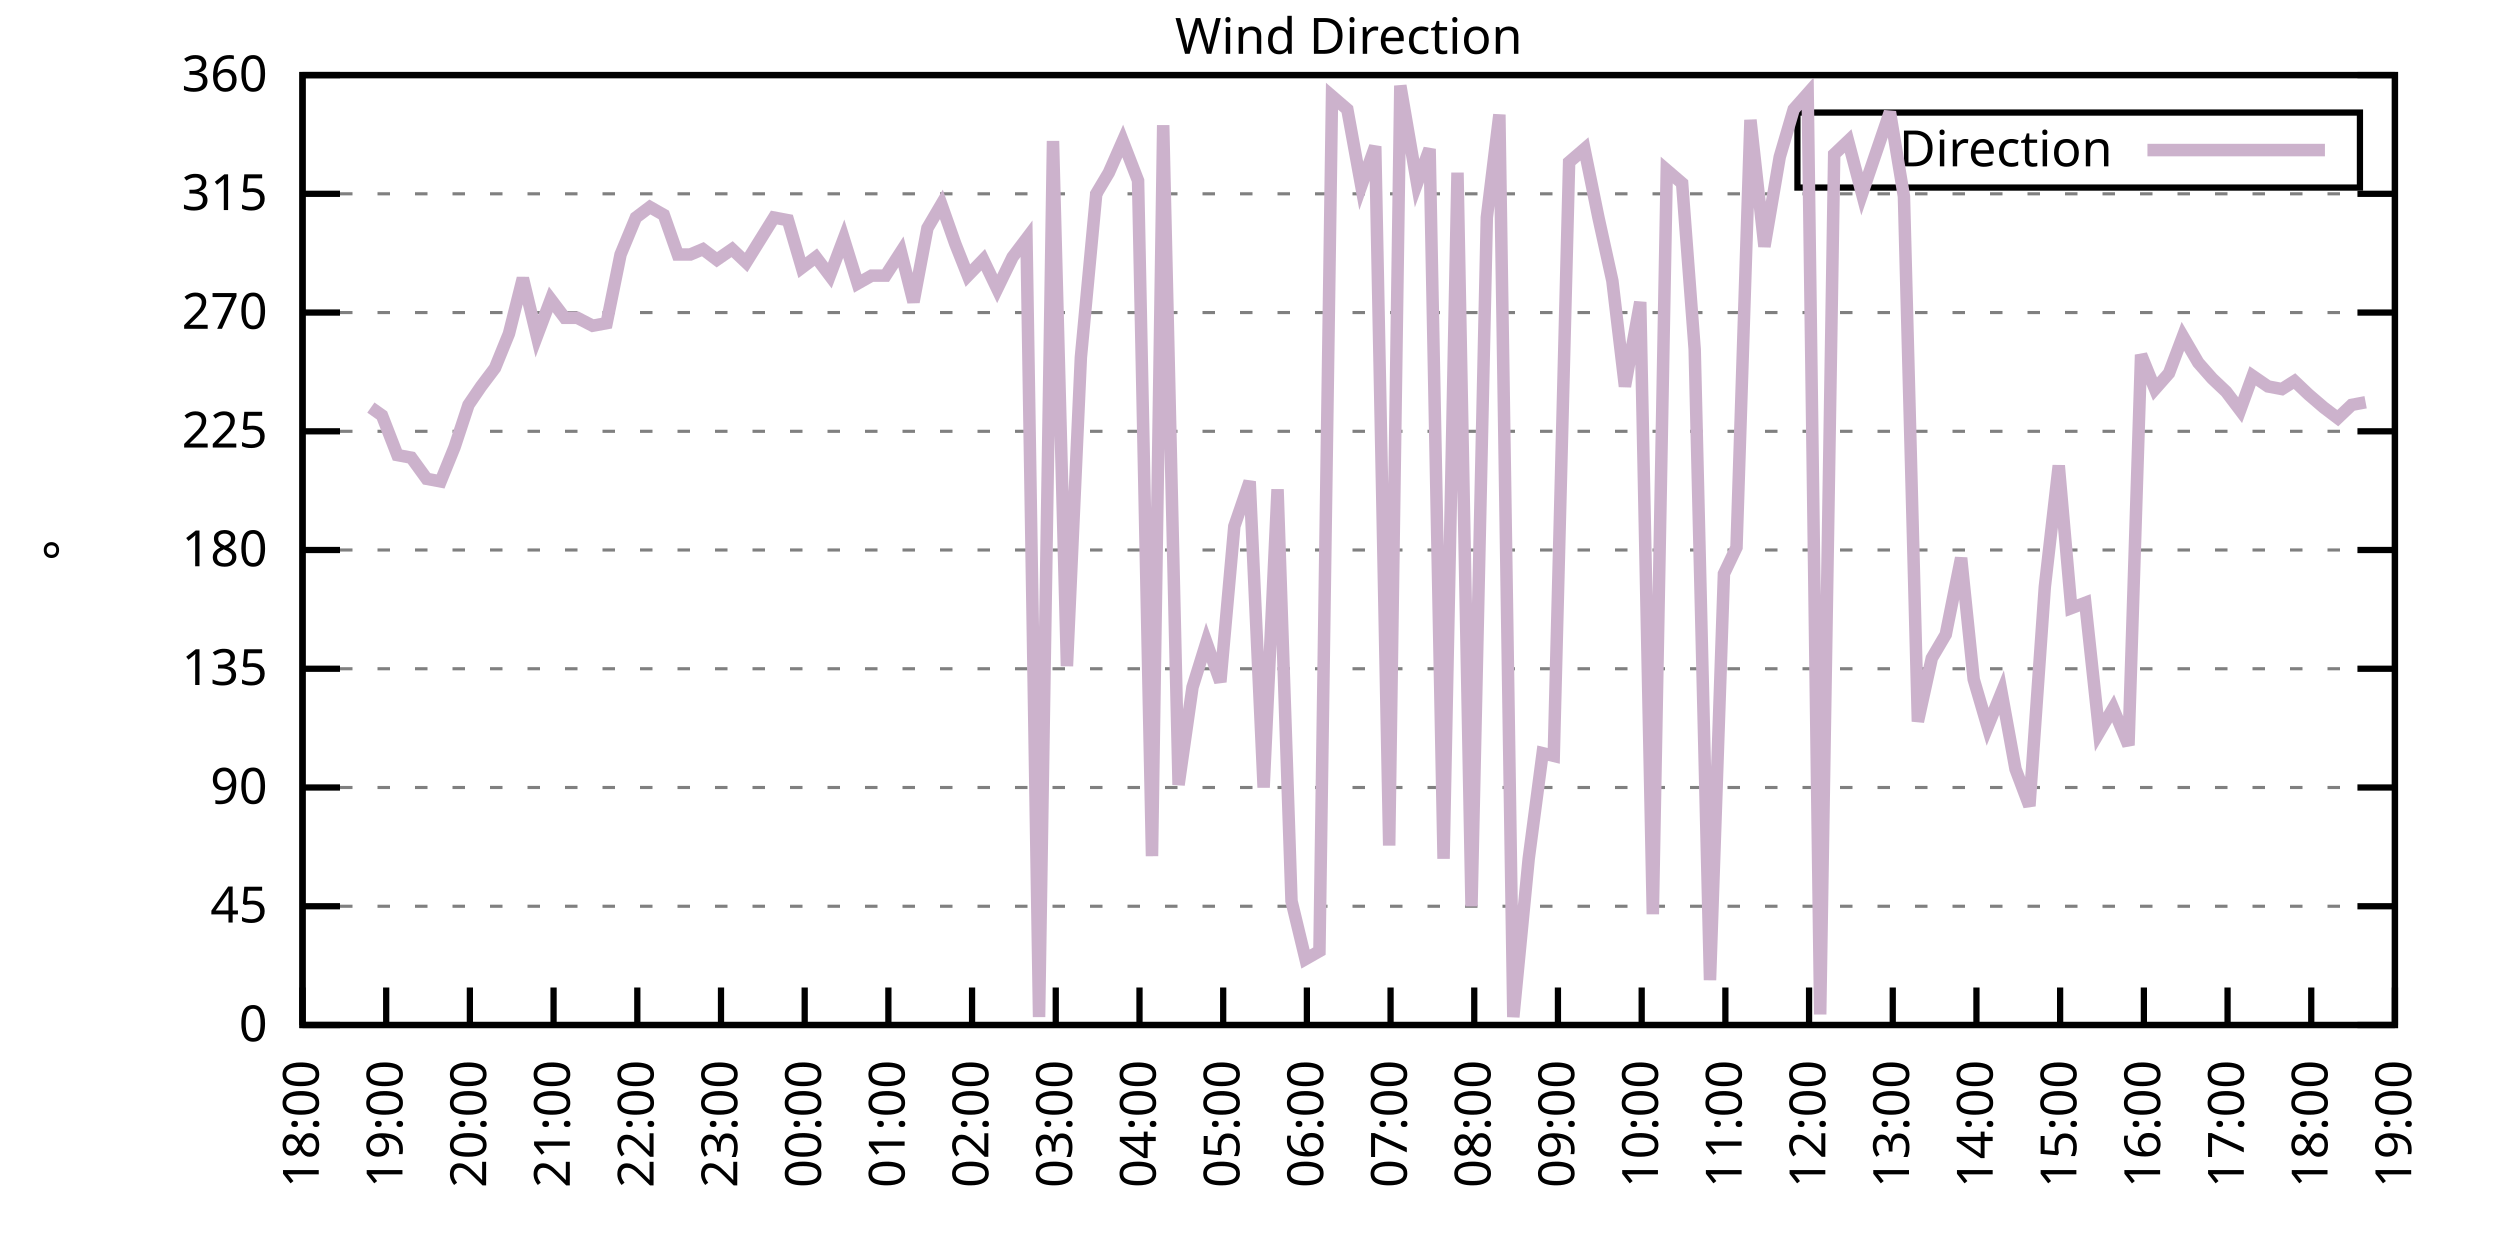
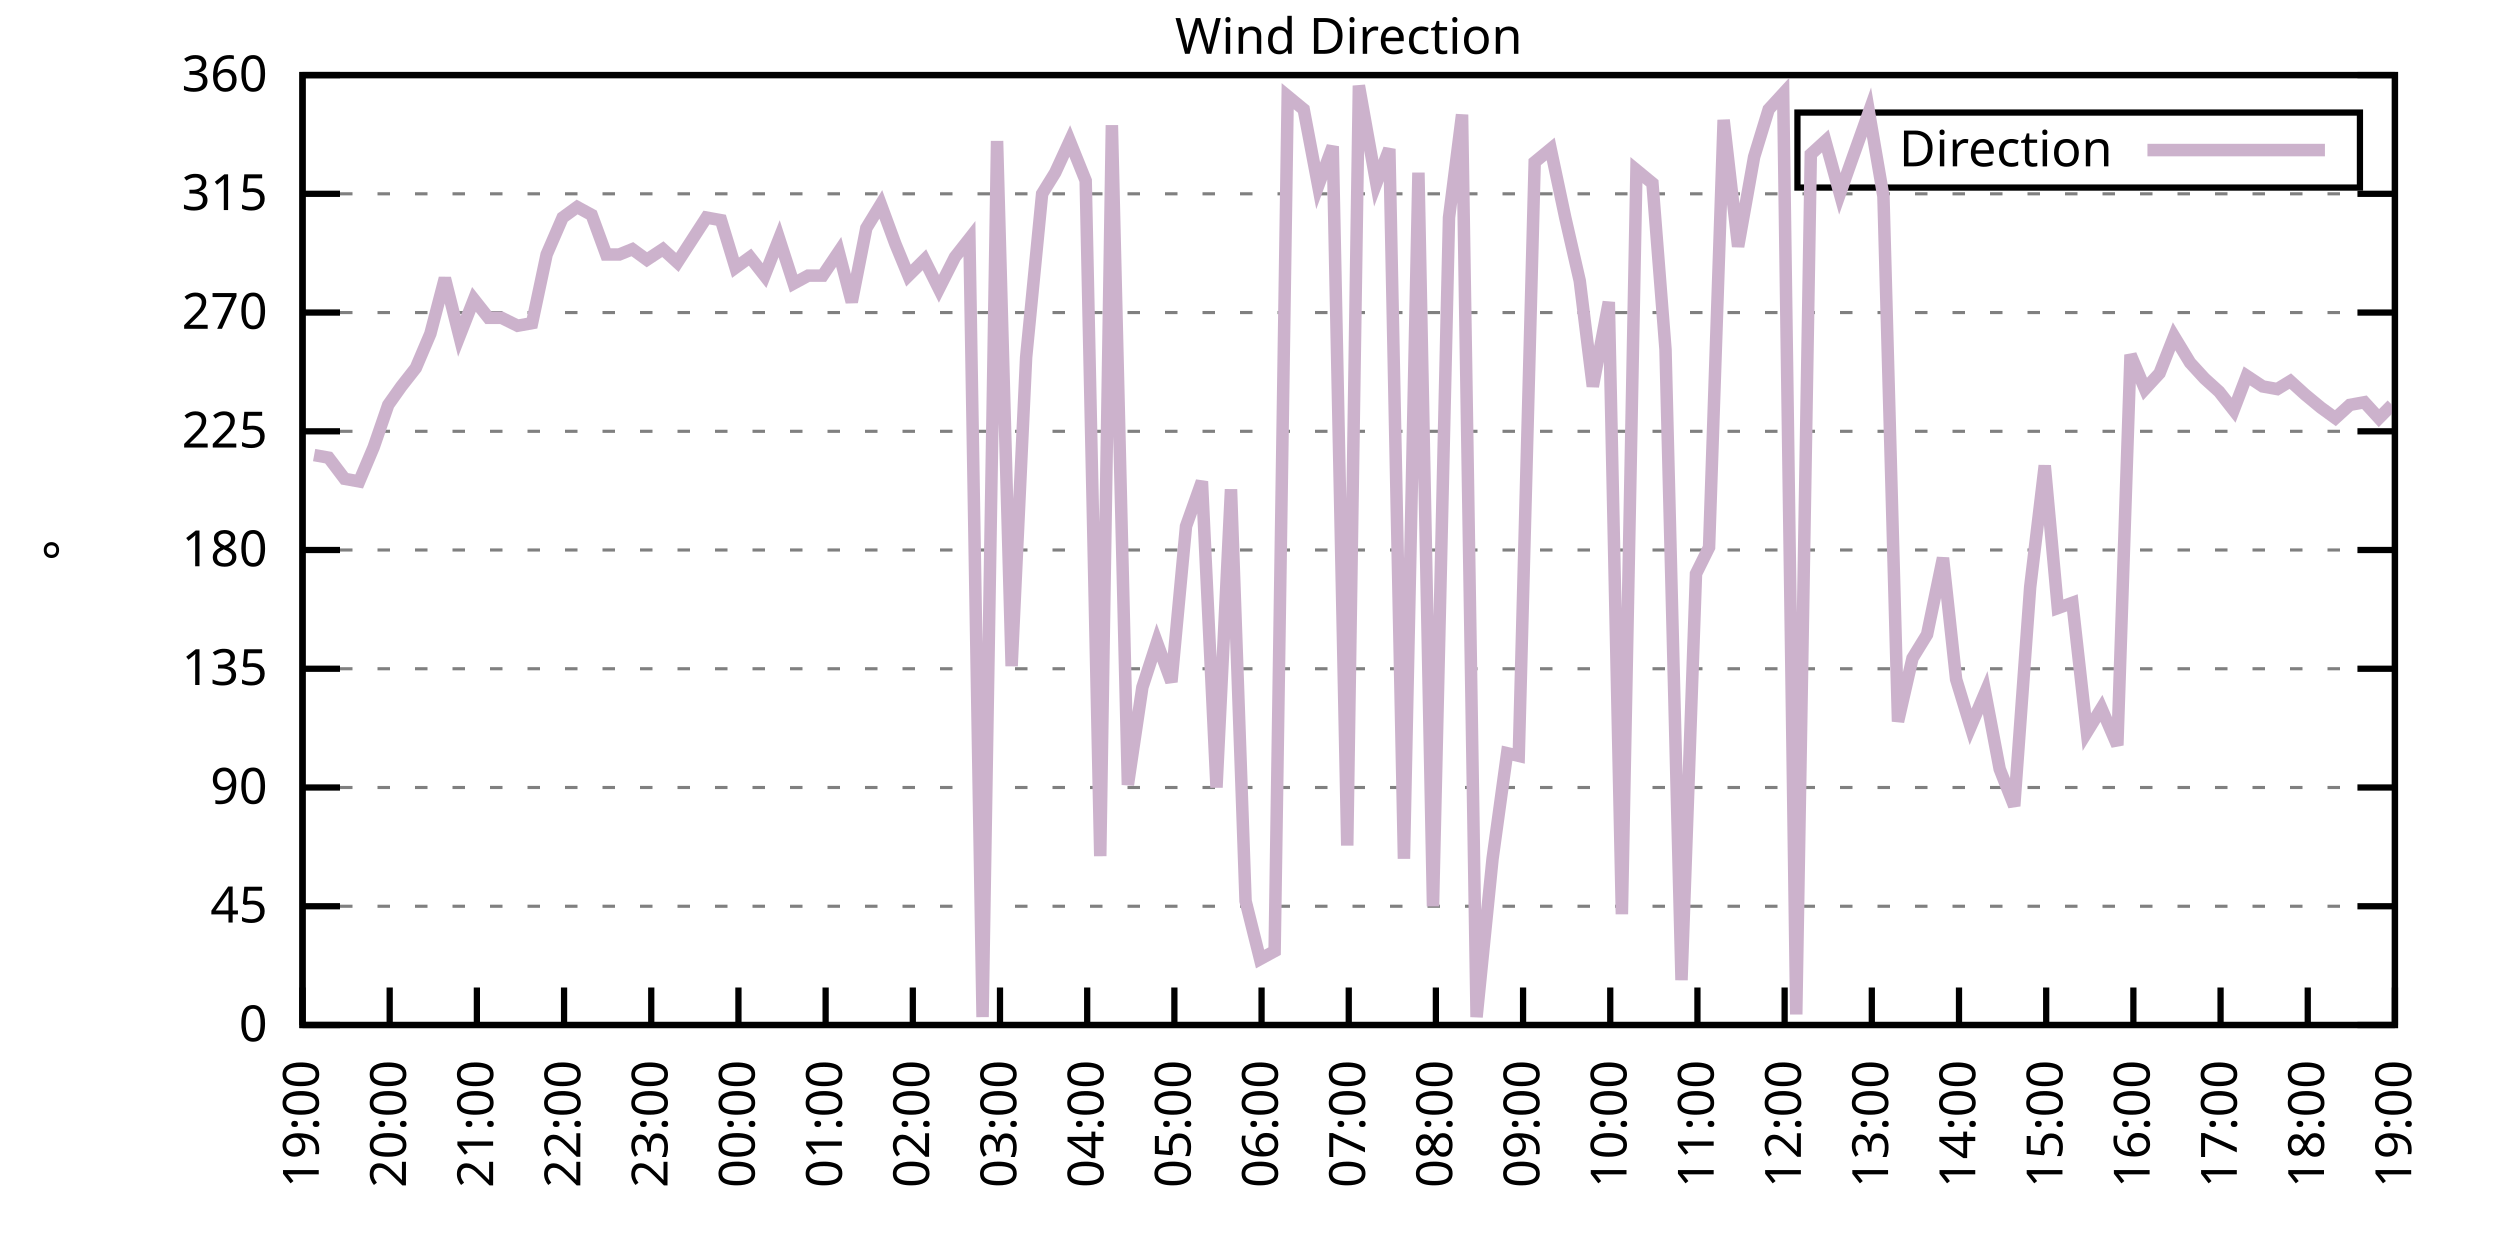
<svg xmlns="http://www.w3.org/2000/svg" xmlns:xlink="http://www.w3.org/1999/xlink" width="400" height="200" viewBox="0 0 400 200">
  <g id="gnuplot_canvas">
    <rect x="0" y="0" width="400" height="200" fill="none" />
    <defs>
      <circle id="gpDot" r="0.5" stroke-width="0.5" stroke="currentColor" />
      <path id="gpPt0" stroke-width="0.333" stroke="currentColor" d="M-1,0 h2 M0,-1 v2" />
      <path id="gpPt1" stroke-width="0.333" stroke="currentColor" d="M-1,-1 L1,1 M1,-1 L-1,1" />
      <path id="gpPt2" stroke-width="0.333" stroke="currentColor" d="M-1,0 L1,0 M0,-1 L0,1 M-1,-1 L1,1 M-1,1 L1,-1" />
      <rect id="gpPt3" stroke-width="0.333" stroke="currentColor" x="-1" y="-1" width="2" height="2" />
      <rect id="gpPt4" stroke-width="0.333" stroke="currentColor" fill="currentColor" x="-1" y="-1" width="2" height="2" />
      <circle id="gpPt5" stroke-width="0.333" stroke="currentColor" cx="0" cy="0" r="1" />
      <use xlink:href="#gpPt5" id="gpPt6" fill="currentColor" stroke="none" />
      <path id="gpPt7" stroke-width="0.333" stroke="currentColor" d="M0,-1.33 L-1.33,0.67 L1.33,0.67 z" />
      <use xlink:href="#gpPt7" id="gpPt8" fill="currentColor" stroke="none" />
      <use xlink:href="#gpPt7" id="gpPt9" stroke="currentColor" transform="rotate(180)" />
      <use xlink:href="#gpPt9" id="gpPt10" fill="currentColor" stroke="none" />
      <use xlink:href="#gpPt3" id="gpPt11" stroke="currentColor" transform="rotate(45)" />
      <use xlink:href="#gpPt11" id="gpPt12" fill="currentColor" stroke="none" />
      <path id="gpPt13" stroke-width="0.333" stroke="currentColor" d="M0,1.330 L1.265,0.411 L0.782,-1.067 L-0.782,-1.076 L-1.265,0.411 z" />
      <use xlink:href="#gpPt13" id="gpPt14" fill="currentColor" stroke="none" />
      <filter id="textbox" filterUnits="objectBoundingBox" x="0" y="0" height="1" width="1">
        <feFlood flood-color="white" flood-opacity="1" result="bgnd" />
        <feComposite in="SourceGraphic" in2="bgnd" operator="atop" />
      </filter>
      <filter id="greybox" filterUnits="objectBoundingBox" x="0" y="0" height="1" width="1">
        <feFlood flood-color="lightgrey" flood-opacity="1" result="grey" />
        <feComposite in="SourceGraphic" in2="grey" operator="atop" />
      </filter>
    </defs>
    <g fill="none" color="white" stroke="currentColor" stroke-width="1.00" stroke-linecap="butt" stroke-linejoin="miter">
</g>
    <g fill="none" color="black" stroke="currentColor" stroke-width="1.00" stroke-linecap="butt" stroke-linejoin="miter">
      <g stroke="none" shape-rendering="crispEdges">
        <polygon fill="rgb(255, 255, 255)" points="48.40,164.00 383.18,164.00 383.18,12.02 48.40,12.02 " />
      </g>
    </g>
    <g fill="none" color="black" stroke="currentColor" stroke-width="1.00" stroke-linecap="butt" stroke-linejoin="miter">
</g>
    <g fill="none" color="black" stroke="black" stroke-width="0.50" stroke-linecap="butt" stroke-linejoin="miter">
</g>
    <g fill="none" color="gray" stroke="currentColor" stroke-width="0.50" stroke-linecap="butt" stroke-linejoin="miter">
      <path stroke="gray" stroke-dasharray="2,4" class="gridline" d="M48.40,164.00 L383.19,164.00  " />
    </g>
    <g fill="none" color="gray" stroke="gray" stroke-width="1.00" stroke-linecap="butt" stroke-linejoin="miter">
</g>
    <g fill="none" color="black" stroke="currentColor" stroke-width="1.00" stroke-linecap="butt" stroke-linejoin="miter">
      <path stroke="black" d="M48.40,164.00 L54.40,164.00 M383.19,164.00 L377.19,164.00  " />
      <g transform="translate(42.80,166.60)" stroke="none" fill="black" font-family="Sans" font-size="8.00" text-anchor="end">
        <text>
          <tspan font-family="Sans"> 0</tspan>
        </text>
      </g>
    </g>
    <g fill="none" color="black" stroke="currentColor" stroke-width="1.00" stroke-linecap="butt" stroke-linejoin="miter">
</g>
    <g fill="none" color="black" stroke="black" stroke-width="0.50" stroke-linecap="butt" stroke-linejoin="miter">
</g>
    <g fill="none" color="gray" stroke="currentColor" stroke-width="0.50" stroke-linecap="butt" stroke-linejoin="miter">
      <path stroke="gray" stroke-dasharray="2,4" class="gridline" d="M48.40,145.00 L383.19,145.00  " />
    </g>
    <g fill="none" color="gray" stroke="gray" stroke-width="1.00" stroke-linecap="butt" stroke-linejoin="miter">
</g>
    <g fill="none" color="black" stroke="currentColor" stroke-width="1.00" stroke-linecap="butt" stroke-linejoin="miter">
      <path stroke="black" d="M48.40,145.00 L54.40,145.00 M383.19,145.00 L377.19,145.00  " />
      <g transform="translate(42.80,147.60)" stroke="none" fill="black" font-family="Sans" font-size="8.00" text-anchor="end">
        <text>
          <tspan font-family="Sans"> 45</tspan>
        </text>
      </g>
    </g>
    <g fill="none" color="black" stroke="currentColor" stroke-width="1.00" stroke-linecap="butt" stroke-linejoin="miter">
</g>
    <g fill="none" color="black" stroke="black" stroke-width="0.50" stroke-linecap="butt" stroke-linejoin="miter">
</g>
    <g fill="none" color="gray" stroke="currentColor" stroke-width="0.50" stroke-linecap="butt" stroke-linejoin="miter">
      <path stroke="gray" stroke-dasharray="2,4" class="gridline" d="M48.40,126.00 L383.19,126.00  " />
    </g>
    <g fill="none" color="gray" stroke="gray" stroke-width="1.00" stroke-linecap="butt" stroke-linejoin="miter">
</g>
    <g fill="none" color="black" stroke="currentColor" stroke-width="1.00" stroke-linecap="butt" stroke-linejoin="miter">
      <path stroke="black" d="M48.40,126.00 L54.40,126.00 M383.19,126.00 L377.19,126.00  " />
      <g transform="translate(42.80,128.60)" stroke="none" fill="black" font-family="Sans" font-size="8.00" text-anchor="end">
        <text>
          <tspan font-family="Sans"> 90</tspan>
        </text>
      </g>
    </g>
    <g fill="none" color="black" stroke="currentColor" stroke-width="1.00" stroke-linecap="butt" stroke-linejoin="miter">
</g>
    <g fill="none" color="black" stroke="black" stroke-width="0.50" stroke-linecap="butt" stroke-linejoin="miter">
</g>
    <g fill="none" color="gray" stroke="currentColor" stroke-width="0.50" stroke-linecap="butt" stroke-linejoin="miter">
      <path stroke="gray" stroke-dasharray="2,4" class="gridline" d="M48.40,107.00 L383.19,107.00  " />
    </g>
    <g fill="none" color="gray" stroke="gray" stroke-width="1.00" stroke-linecap="butt" stroke-linejoin="miter">
</g>
    <g fill="none" color="black" stroke="currentColor" stroke-width="1.00" stroke-linecap="butt" stroke-linejoin="miter">
      <path stroke="black" d="M48.40,107.00 L54.40,107.00 M383.19,107.00 L377.19,107.00  " />
      <g transform="translate(42.80,109.60)" stroke="none" fill="black" font-family="Sans" font-size="8.00" text-anchor="end">
        <text>
          <tspan font-family="Sans"> 135</tspan>
        </text>
      </g>
    </g>
    <g fill="none" color="black" stroke="currentColor" stroke-width="1.00" stroke-linecap="butt" stroke-linejoin="miter">
</g>
    <g fill="none" color="black" stroke="black" stroke-width="0.50" stroke-linecap="butt" stroke-linejoin="miter">
</g>
    <g fill="none" color="gray" stroke="currentColor" stroke-width="0.50" stroke-linecap="butt" stroke-linejoin="miter">
      <path stroke="gray" stroke-dasharray="2,4" class="gridline" d="M48.40,88.00 L383.19,88.00  " />
    </g>
    <g fill="none" color="gray" stroke="gray" stroke-width="1.00" stroke-linecap="butt" stroke-linejoin="miter">
</g>
    <g fill="none" color="black" stroke="currentColor" stroke-width="1.00" stroke-linecap="butt" stroke-linejoin="miter">
      <path stroke="black" d="M48.40,88.00 L54.40,88.00 M383.19,88.00 L377.19,88.00  " />
      <g transform="translate(42.80,90.60)" stroke="none" fill="black" font-family="Sans" font-size="8.00" text-anchor="end">
        <text>
          <tspan font-family="Sans"> 180</tspan>
        </text>
      </g>
    </g>
    <g fill="none" color="black" stroke="currentColor" stroke-width="1.00" stroke-linecap="butt" stroke-linejoin="miter">
</g>
    <g fill="none" color="black" stroke="black" stroke-width="0.50" stroke-linecap="butt" stroke-linejoin="miter">
</g>
    <g fill="none" color="gray" stroke="currentColor" stroke-width="0.50" stroke-linecap="butt" stroke-linejoin="miter">
      <path stroke="gray" stroke-dasharray="2,4" class="gridline" d="M48.40,69.01 L383.19,69.01  " />
    </g>
    <g fill="none" color="gray" stroke="gray" stroke-width="1.00" stroke-linecap="butt" stroke-linejoin="miter">
</g>
    <g fill="none" color="black" stroke="currentColor" stroke-width="1.00" stroke-linecap="butt" stroke-linejoin="miter">
      <path stroke="black" d="M48.40,69.01 L54.40,69.01 M383.19,69.01 L377.19,69.01  " />
      <g transform="translate(42.80,71.61)" stroke="none" fill="black" font-family="Sans" font-size="8.00" text-anchor="end">
        <text>
          <tspan font-family="Sans"> 225</tspan>
        </text>
      </g>
    </g>
    <g fill="none" color="black" stroke="currentColor" stroke-width="1.00" stroke-linecap="butt" stroke-linejoin="miter">
</g>
    <g fill="none" color="black" stroke="black" stroke-width="0.50" stroke-linecap="butt" stroke-linejoin="miter">
</g>
    <g fill="none" color="gray" stroke="currentColor" stroke-width="0.50" stroke-linecap="butt" stroke-linejoin="miter">
      <path stroke="gray" stroke-dasharray="2,4" class="gridline" d="M48.40,50.01 L383.19,50.01  " />
    </g>
    <g fill="none" color="gray" stroke="gray" stroke-width="1.00" stroke-linecap="butt" stroke-linejoin="miter">
</g>
    <g fill="none" color="black" stroke="currentColor" stroke-width="1.00" stroke-linecap="butt" stroke-linejoin="miter">
      <path stroke="black" d="M48.40,50.01 L54.40,50.01 M383.19,50.01 L377.19,50.01  " />
      <g transform="translate(42.80,52.61)" stroke="none" fill="black" font-family="Sans" font-size="8.00" text-anchor="end">
        <text>
          <tspan font-family="Sans"> 270</tspan>
        </text>
      </g>
    </g>
    <g fill="none" color="black" stroke="currentColor" stroke-width="1.00" stroke-linecap="butt" stroke-linejoin="miter">
</g>
    <g fill="none" color="black" stroke="black" stroke-width="0.50" stroke-linecap="butt" stroke-linejoin="miter">
</g>
    <g fill="none" color="gray" stroke="currentColor" stroke-width="0.50" stroke-linecap="butt" stroke-linejoin="miter">
      <path stroke="gray" stroke-dasharray="2,4" class="gridline" d="M48.40,31.01 L383.19,31.01  " />
    </g>
    <g fill="none" color="gray" stroke="gray" stroke-width="1.00" stroke-linecap="butt" stroke-linejoin="miter">
</g>
    <g fill="none" color="black" stroke="currentColor" stroke-width="1.00" stroke-linecap="butt" stroke-linejoin="miter">
      <path stroke="black" d="M48.40,31.01 L54.40,31.01 M383.19,31.01 L377.19,31.01  " />
      <g transform="translate(42.80,33.61)" stroke="none" fill="black" font-family="Sans" font-size="8.00" text-anchor="end">
        <text>
          <tspan font-family="Sans"> 315</tspan>
        </text>
      </g>
    </g>
    <g fill="none" color="black" stroke="currentColor" stroke-width="1.00" stroke-linecap="butt" stroke-linejoin="miter">
</g>
    <g fill="none" color="black" stroke="black" stroke-width="0.50" stroke-linecap="butt" stroke-linejoin="miter">
</g>
    <g fill="none" color="gray" stroke="currentColor" stroke-width="0.50" stroke-linecap="butt" stroke-linejoin="miter">
      <path stroke="gray" stroke-dasharray="2,4" class="gridline" d="M48.40,12.01 L383.19,12.01  " />
    </g>
    <g fill="none" color="gray" stroke="gray" stroke-width="1.00" stroke-linecap="butt" stroke-linejoin="miter">
</g>
    <g fill="none" color="black" stroke="currentColor" stroke-width="1.00" stroke-linecap="butt" stroke-linejoin="miter">
      <path stroke="black" d="M48.40,12.01 L54.40,12.01 M383.19,12.01 L377.19,12.01  " />
      <g transform="translate(42.80,14.61)" stroke="none" fill="black" font-family="Sans" font-size="8.00" text-anchor="end">
        <text>
          <tspan font-family="Sans"> 360</tspan>
        </text>
      </g>
    </g>
    <g fill="none" color="black" stroke="currentColor" stroke-width="1.00" stroke-linecap="butt" stroke-linejoin="miter">
      <path stroke="black" d="M48.40,164.00 L48.40,158.00  " />
      <g transform="translate(51.00,169.60) rotate(270.00)" stroke="none" fill="black" font-family="Sans" font-size="8.00" text-anchor="end">
        <text>
-           <tspan font-family="Sans">18:00</tspan>
-         </text>
-       </g>
-     </g>
-     <g fill="none" color="black" stroke="currentColor" stroke-width="1.00" stroke-linecap="butt" stroke-linejoin="miter">
-       <path stroke="black" d="M61.79,164.00 L61.79,158.00  " />
-       <g transform="translate(64.39,169.60) rotate(270.00)" stroke="none" fill="black" font-family="Sans" font-size="8.00" text-anchor="end">
-         <text>
          <tspan font-family="Sans">19:00</tspan>
        </text>
      </g>
    </g>
    <g fill="none" color="black" stroke="currentColor" stroke-width="1.00" stroke-linecap="butt" stroke-linejoin="miter">
-       <path stroke="black" d="M75.18,164.00 L75.18,158.00  " />
-       <g transform="translate(77.78,169.60) rotate(270.00)" stroke="none" fill="black" font-family="Sans" font-size="8.00" text-anchor="end">
+       <path stroke="black" d="M62.35,164.00 L62.35,158.00  " />
+       <g transform="translate(64.95,169.60) rotate(270.00)" stroke="none" fill="black" font-family="Sans" font-size="8.00" text-anchor="end">
        <text>
          <tspan font-family="Sans">20:00</tspan>
        </text>
      </g>
    </g>
    <g fill="none" color="black" stroke="currentColor" stroke-width="1.00" stroke-linecap="butt" stroke-linejoin="miter">
-       <path stroke="black" d="M88.57,164.00 L88.57,158.00  " />
-       <g transform="translate(91.17,169.60) rotate(270.00)" stroke="none" fill="black" font-family="Sans" font-size="8.00" text-anchor="end">
+       <path stroke="black" d="M76.30,164.00 L76.30,158.00  " />
+       <g transform="translate(78.90,169.60) rotate(270.00)" stroke="none" fill="black" font-family="Sans" font-size="8.00" text-anchor="end">
        <text>
          <tspan font-family="Sans">21:00</tspan>
        </text>
      </g>
    </g>
    <g fill="none" color="black" stroke="currentColor" stroke-width="1.00" stroke-linecap="butt" stroke-linejoin="miter">
-       <path stroke="black" d="M101.97,164.00 L101.97,158.00  " />
-       <g transform="translate(104.57,169.60) rotate(270.00)" stroke="none" fill="black" font-family="Sans" font-size="8.00" text-anchor="end">
+       <path stroke="black" d="M90.25,164.00 L90.25,158.00  " />
+       <g transform="translate(92.85,169.60) rotate(270.00)" stroke="none" fill="black" font-family="Sans" font-size="8.00" text-anchor="end">
        <text>
          <tspan font-family="Sans">22:00</tspan>
        </text>
      </g>
    </g>
    <g fill="none" color="black" stroke="currentColor" stroke-width="1.00" stroke-linecap="butt" stroke-linejoin="miter">
-       <path stroke="black" d="M115.36,164.00 L115.36,158.00  " />
-       <g transform="translate(117.96,169.60) rotate(270.00)" stroke="none" fill="black" font-family="Sans" font-size="8.00" text-anchor="end">
+       <path stroke="black" d="M104.20,164.00 L104.20,158.00  " />
+       <g transform="translate(106.80,169.60) rotate(270.00)" stroke="none" fill="black" font-family="Sans" font-size="8.00" text-anchor="end">
        <text>
          <tspan font-family="Sans">23:00</tspan>
        </text>
      </g>
    </g>
    <g fill="none" color="black" stroke="currentColor" stroke-width="1.00" stroke-linecap="butt" stroke-linejoin="miter">
-       <path stroke="black" d="M128.75,164.00 L128.75,158.00  " />
-       <g transform="translate(131.35,169.60) rotate(270.00)" stroke="none" fill="black" font-family="Sans" font-size="8.00" text-anchor="end">
+       <path stroke="black" d="M118.15,164.00 L118.15,158.00  " />
+       <g transform="translate(120.75,169.60) rotate(270.00)" stroke="none" fill="black" font-family="Sans" font-size="8.00" text-anchor="end">
        <text>
          <tspan font-family="Sans">00:00</tspan>
        </text>
      </g>
    </g>
    <g fill="none" color="black" stroke="currentColor" stroke-width="1.00" stroke-linecap="butt" stroke-linejoin="miter">
-       <path stroke="black" d="M142.14,164.00 L142.14,158.00  " />
-       <g transform="translate(144.74,169.60) rotate(270.00)" stroke="none" fill="black" font-family="Sans" font-size="8.00" text-anchor="end">
+       <path stroke="black" d="M132.10,164.00 L132.10,158.00  " />
+       <g transform="translate(134.70,169.60) rotate(270.00)" stroke="none" fill="black" font-family="Sans" font-size="8.00" text-anchor="end">
        <text>
          <tspan font-family="Sans">01:00</tspan>
        </text>
      </g>
    </g>
    <g fill="none" color="black" stroke="currentColor" stroke-width="1.00" stroke-linecap="butt" stroke-linejoin="miter">
-       <path stroke="black" d="M155.53,164.00 L155.53,158.00  " />
-       <g transform="translate(158.13,169.60) rotate(270.00)" stroke="none" fill="black" font-family="Sans" font-size="8.00" text-anchor="end">
+       <path stroke="black" d="M146.05,164.00 L146.05,158.00  " />
+       <g transform="translate(148.65,169.60) rotate(270.00)" stroke="none" fill="black" font-family="Sans" font-size="8.00" text-anchor="end">
        <text>
          <tspan font-family="Sans">02:00</tspan>
        </text>
      </g>
    </g>
    <g fill="none" color="black" stroke="currentColor" stroke-width="1.00" stroke-linecap="butt" stroke-linejoin="miter">
-       <path stroke="black" d="M168.92,164.00 L168.92,158.00  " />
-       <g transform="translate(171.52,169.60) rotate(270.00)" stroke="none" fill="black" font-family="Sans" font-size="8.00" text-anchor="end">
+       <path stroke="black" d="M160.00,164.00 L160.00,158.00  " />
+       <g transform="translate(162.60,169.60) rotate(270.00)" stroke="none" fill="black" font-family="Sans" font-size="8.00" text-anchor="end">
        <text>
          <tspan font-family="Sans">03:00</tspan>
        </text>
      </g>
    </g>
    <g fill="none" color="black" stroke="currentColor" stroke-width="1.00" stroke-linecap="butt" stroke-linejoin="miter">
-       <path stroke="black" d="M182.32,164.00 L182.32,158.00  " />
-       <g transform="translate(184.92,169.60) rotate(270.00)" stroke="none" fill="black" font-family="Sans" font-size="8.00" text-anchor="end">
+       <path stroke="black" d="M173.95,164.00 L173.95,158.00  " />
+       <g transform="translate(176.55,169.60) rotate(270.00)" stroke="none" fill="black" font-family="Sans" font-size="8.00" text-anchor="end">
        <text>
          <tspan font-family="Sans">04:00</tspan>
        </text>
      </g>
    </g>
    <g fill="none" color="black" stroke="currentColor" stroke-width="1.00" stroke-linecap="butt" stroke-linejoin="miter">
-       <path stroke="black" d="M195.71,164.00 L195.71,158.00  " />
-       <g transform="translate(198.31,169.60) rotate(270.00)" stroke="none" fill="black" font-family="Sans" font-size="8.00" text-anchor="end">
+       <path stroke="black" d="M187.90,164.00 L187.90,158.00  " />
+       <g transform="translate(190.50,169.60) rotate(270.00)" stroke="none" fill="black" font-family="Sans" font-size="8.00" text-anchor="end">
        <text>
          <tspan font-family="Sans">05:00</tspan>
        </text>
      </g>
    </g>
    <g fill="none" color="black" stroke="currentColor" stroke-width="1.00" stroke-linecap="butt" stroke-linejoin="miter">
-       <path stroke="black" d="M209.10,164.00 L209.10,158.00  " />
-       <g transform="translate(211.70,169.60) rotate(270.00)" stroke="none" fill="black" font-family="Sans" font-size="8.00" text-anchor="end">
+       <path stroke="black" d="M201.85,164.00 L201.85,158.00  " />
+       <g transform="translate(204.45,169.60) rotate(270.00)" stroke="none" fill="black" font-family="Sans" font-size="8.00" text-anchor="end">
        <text>
          <tspan font-family="Sans">06:00</tspan>
        </text>
      </g>
    </g>
    <g fill="none" color="black" stroke="currentColor" stroke-width="1.00" stroke-linecap="butt" stroke-linejoin="miter">
-       <path stroke="black" d="M222.49,164.00 L222.49,158.00  " />
-       <g transform="translate(225.09,169.60) rotate(270.00)" stroke="none" fill="black" font-family="Sans" font-size="8.00" text-anchor="end">
+       <path stroke="black" d="M215.80,164.00 L215.80,158.00  " />
+       <g transform="translate(218.40,169.60) rotate(270.00)" stroke="none" fill="black" font-family="Sans" font-size="8.00" text-anchor="end">
        <text>
          <tspan font-family="Sans">07:00</tspan>
        </text>
      </g>
    </g>
    <g fill="none" color="black" stroke="currentColor" stroke-width="1.00" stroke-linecap="butt" stroke-linejoin="miter">
-       <path stroke="black" d="M235.88,164.00 L235.88,158.00  " />
-       <g transform="translate(238.48,169.60) rotate(270.00)" stroke="none" fill="black" font-family="Sans" font-size="8.00" text-anchor="end">
+       <path stroke="black" d="M229.74,164.00 L229.74,158.00  " />
+       <g transform="translate(232.34,169.60) rotate(270.00)" stroke="none" fill="black" font-family="Sans" font-size="8.00" text-anchor="end">
        <text>
          <tspan font-family="Sans">08:00</tspan>
        </text>
      </g>
    </g>
    <g fill="none" color="black" stroke="currentColor" stroke-width="1.00" stroke-linecap="butt" stroke-linejoin="miter">
-       <path stroke="black" d="M249.27,164.00 L249.27,158.00  " />
-       <g transform="translate(251.87,169.60) rotate(270.00)" stroke="none" fill="black" font-family="Sans" font-size="8.00" text-anchor="end">
+       <path stroke="black" d="M243.69,164.00 L243.69,158.00  " />
+       <g transform="translate(246.29,169.60) rotate(270.00)" stroke="none" fill="black" font-family="Sans" font-size="8.00" text-anchor="end">
        <text>
          <tspan font-family="Sans">09:00</tspan>
        </text>
      </g>
    </g>
    <g fill="none" color="black" stroke="currentColor" stroke-width="1.00" stroke-linecap="butt" stroke-linejoin="miter">
-       <path stroke="black" d="M262.67,164.00 L262.67,158.00  " />
-       <g transform="translate(265.27,169.60) rotate(270.00)" stroke="none" fill="black" font-family="Sans" font-size="8.00" text-anchor="end">
+       <path stroke="black" d="M257.64,164.00 L257.64,158.00  " />
+       <g transform="translate(260.24,169.60) rotate(270.00)" stroke="none" fill="black" font-family="Sans" font-size="8.00" text-anchor="end">
        <text>
          <tspan font-family="Sans">10:00</tspan>
        </text>
      </g>
    </g>
    <g fill="none" color="black" stroke="currentColor" stroke-width="1.00" stroke-linecap="butt" stroke-linejoin="miter">
-       <path stroke="black" d="M276.06,164.00 L276.06,158.00  " />
-       <g transform="translate(278.66,169.60) rotate(270.00)" stroke="none" fill="black" font-family="Sans" font-size="8.00" text-anchor="end">
+       <path stroke="black" d="M271.59,164.00 L271.59,158.00  " />
+       <g transform="translate(274.19,169.60) rotate(270.00)" stroke="none" fill="black" font-family="Sans" font-size="8.00" text-anchor="end">
        <text>
          <tspan font-family="Sans">11:00</tspan>
        </text>
      </g>
    </g>
    <g fill="none" color="black" stroke="currentColor" stroke-width="1.00" stroke-linecap="butt" stroke-linejoin="miter">
-       <path stroke="black" d="M289.45,164.00 L289.45,158.00  " />
-       <g transform="translate(292.05,169.60) rotate(270.00)" stroke="none" fill="black" font-family="Sans" font-size="8.00" text-anchor="end">
+       <path stroke="black" d="M285.54,164.00 L285.54,158.00  " />
+       <g transform="translate(288.14,169.60) rotate(270.00)" stroke="none" fill="black" font-family="Sans" font-size="8.00" text-anchor="end">
        <text>
          <tspan font-family="Sans">12:00</tspan>
        </text>
      </g>
    </g>
    <g fill="none" color="black" stroke="currentColor" stroke-width="1.00" stroke-linecap="butt" stroke-linejoin="miter">
-       <path stroke="black" d="M302.84,164.00 L302.84,158.00  " />
-       <g transform="translate(305.44,169.60) rotate(270.00)" stroke="none" fill="black" font-family="Sans" font-size="8.00" text-anchor="end">
+       <path stroke="black" d="M299.49,164.00 L299.49,158.00  " />
+       <g transform="translate(302.09,169.60) rotate(270.00)" stroke="none" fill="black" font-family="Sans" font-size="8.00" text-anchor="end">
        <text>
          <tspan font-family="Sans">13:00</tspan>
        </text>
      </g>
    </g>
    <g fill="none" color="black" stroke="currentColor" stroke-width="1.00" stroke-linecap="butt" stroke-linejoin="miter">
-       <path stroke="black" d="M316.23,164.00 L316.23,158.00  " />
-       <g transform="translate(318.83,169.60) rotate(270.00)" stroke="none" fill="black" font-family="Sans" font-size="8.00" text-anchor="end">
+       <path stroke="black" d="M313.44,164.00 L313.44,158.00  " />
+       <g transform="translate(316.04,169.60) rotate(270.00)" stroke="none" fill="black" font-family="Sans" font-size="8.00" text-anchor="end">
        <text>
          <tspan font-family="Sans">14:00</tspan>
        </text>
      </g>
    </g>
    <g fill="none" color="black" stroke="currentColor" stroke-width="1.00" stroke-linecap="butt" stroke-linejoin="miter">
-       <path stroke="black" d="M329.62,164.00 L329.62,158.00  " />
-       <g transform="translate(332.22,169.60) rotate(270.00)" stroke="none" fill="black" font-family="Sans" font-size="8.00" text-anchor="end">
+       <path stroke="black" d="M327.39,164.00 L327.39,158.00  " />
+       <g transform="translate(329.99,169.60) rotate(270.00)" stroke="none" fill="black" font-family="Sans" font-size="8.00" text-anchor="end">
        <text>
          <tspan font-family="Sans">15:00</tspan>
        </text>
      </g>
    </g>
    <g fill="none" color="black" stroke="currentColor" stroke-width="1.00" stroke-linecap="butt" stroke-linejoin="miter">
-       <path stroke="black" d="M343.02,164.00 L343.02,158.00  " />
-       <g transform="translate(345.62,169.60) rotate(270.00)" stroke="none" fill="black" font-family="Sans" font-size="8.00" text-anchor="end">
+       <path stroke="black" d="M341.34,164.00 L341.34,158.00  " />
+       <g transform="translate(343.94,169.60) rotate(270.00)" stroke="none" fill="black" font-family="Sans" font-size="8.00" text-anchor="end">
        <text>
          <tspan font-family="Sans">16:00</tspan>
        </text>
      </g>
    </g>
    <g fill="none" color="black" stroke="currentColor" stroke-width="1.00" stroke-linecap="butt" stroke-linejoin="miter">
-       <path stroke="black" d="M356.41,164.00 L356.41,158.00  " />
-       <g transform="translate(359.01,169.60) rotate(270.00)" stroke="none" fill="black" font-family="Sans" font-size="8.00" text-anchor="end">
+       <path stroke="black" d="M355.29,164.00 L355.29,158.00  " />
+       <g transform="translate(357.89,169.60) rotate(270.00)" stroke="none" fill="black" font-family="Sans" font-size="8.00" text-anchor="end">
        <text>
          <tspan font-family="Sans">17:00</tspan>
        </text>
      </g>
    </g>
    <g fill="none" color="black" stroke="currentColor" stroke-width="1.00" stroke-linecap="butt" stroke-linejoin="miter">
-       <path stroke="black" d="M369.80,164.00 L369.80,158.00  " />
-       <g transform="translate(372.40,169.60) rotate(270.00)" stroke="none" fill="black" font-family="Sans" font-size="8.00" text-anchor="end">
+       <path stroke="black" d="M369.24,164.00 L369.24,158.00  " />
+       <g transform="translate(371.84,169.60) rotate(270.00)" stroke="none" fill="black" font-family="Sans" font-size="8.00" text-anchor="end">
        <text>
          <tspan font-family="Sans">18:00</tspan>
        </text>
      </g>
    </g>
    <g fill="none" color="black" stroke="currentColor" stroke-width="1.00" stroke-linecap="butt" stroke-linejoin="miter">
      <path stroke="black" d="M383.19,164.00 L383.19,158.00  " />
      <g transform="translate(385.79,169.60) rotate(270.00)" stroke="none" fill="black" font-family="Sans" font-size="8.00" text-anchor="end">
        <text>
          <tspan font-family="Sans">19:00</tspan>
        </text>
      </g>
    </g>
    <g fill="none" color="black" stroke="currentColor" stroke-width="1.00" stroke-linecap="butt" stroke-linejoin="miter">
</g>
    <g fill="none" color="black" stroke="currentColor" stroke-width="1.00" stroke-linecap="butt" stroke-linejoin="miter">
      <path stroke="black" d="M48.40,12.01 L48.40,164.00 L383.19,164.00 L383.19,12.01 L48.40,12.01 Z  " />
    </g>
    <g fill="none" color="black" stroke="currentColor" stroke-width="1.00" stroke-linecap="butt" stroke-linejoin="miter">
</g>
    <g fill="none" color="black" stroke="currentColor" stroke-width="1.00" stroke-linecap="butt" stroke-linejoin="miter">
      <path stroke="black" d="M287.59,30.01 L287.59,18.01 L377.59,18.01 L377.59,30.01 L287.59,30.01 Z  " />
    </g>
    <g id="Wind_direction_plot_1">
      <g fill="none" color="white" stroke="black" stroke-width="2.00" stroke-linecap="butt" stroke-linejoin="miter">
</g>
      <g fill="none" color="black" stroke="currentColor" stroke-width="2.00" stroke-linecap="butt" stroke-linejoin="miter">
        <g transform="translate(337.99,26.61)" stroke="none" fill="black" font-family="Sans" font-size="8.00" text-anchor="end">
          <text>
            <tspan font-family="Sans">Direction</tspan>
          </text>
        </g>
      </g>
      <g fill="none" color="black" stroke="currentColor" stroke-width="2.00" stroke-linecap="butt" stroke-linejoin="miter">
-         <path stroke="rgb(204, 178, 204)" d="M343.59,24.01 L371.99,24.01 M59.34,65.21 L61.12,66.47 L63.58,72.81 L65.81,73.23 L68.26,76.61 L70.50,77.03   L72.73,71.54 L74.96,64.78 L76.97,61.83 L79.20,58.87 L81.43,53.39 L83.66,44.52 L85.90,53.81 L88.13,47.90   L90.36,50.85 L92.37,50.85 L94.82,52.12 L97.06,51.70 L99.29,40.72 L101.74,34.81 L103.98,33.12 L106.21,34.39   L108.44,40.72 L110.45,40.72 L112.46,39.87 L114.69,41.56 L117.14,39.87 L119.38,41.99 L123.84,34.81 L126.07,35.23   L128.30,42.83 L130.54,41.14 L132.77,44.10 L135.00,38.19 L137.23,45.36 L139.46,44.10 L141.69,44.10 L144.15,40.30   L146.16,48.32 L148.39,36.50 L150.62,32.70 L152.85,39.03 L154.86,44.10 L157.32,41.56 L159.55,46.21 L162.01,41.14   L164.24,38.19 L166.25,162.73 L168.48,22.56 L170.71,106.58 L172.94,57.18 L175.40,31.01 L177.41,27.63 L179.64,22.56   L182.09,28.90 L184.32,136.98 L186.11,20.03 L188.57,125.58 L190.80,109.96 L193.03,102.78 L195.26,109.11 L197.49,84.21   L199.95,77.03 L202.18,126.00 L204.41,78.29 L206.64,144.16 L208.88,153.45 L211.11,152.18 L213.12,15.39 L215.57,17.50   L217.80,29.74 L220.04,23.41 L222.27,135.29 L224.05,13.70 L226.73,29.32 L228.74,23.83 L230.97,137.40 L233.20,27.63   L235.44,145.00 L237.89,34.81 L239.90,18.34 L242.13,162.73 L244.59,137.40 L246.82,120.51 L248.60,120.94 L251.06,25.94   L253.51,23.83 L255.75,34.81 L257.98,44.94 L259.99,61.83 L262.44,48.32 L264.45,146.27 L266.68,27.21 L269.14,29.32   L271.15,55.92 L273.60,156.82 L275.83,91.80 L277.84,87.58 L280.07,19.19 L282.31,39.45 L284.76,25.10 L286.99,17.50   L289.23,14.97 L291.23,162.31 L293.47,24.68 L295.70,22.56 L297.93,31.01 L299.94,25.10 L302.39,17.92 L304.63,31.43   L306.86,115.45 L309.09,105.31 L311.32,101.52 L313.78,89.27 L315.79,108.69 L318.02,116.29 L320.25,110.80 L322.48,123.05   L324.71,128.96 L327.17,93.92 L329.40,74.49 L331.41,97.29 L333.64,96.45 L335.87,117.14 L338.10,113.34 L340.56,119.25   L342.57,56.76 L344.80,62.25 L347.03,59.72 L349.26,53.81 L351.72,58.03 L353.95,60.56 L356.18,62.67 L358.42,65.63   L360.42,60.14 L362.88,61.83 L365.11,62.25 L367.12,60.98 L369.35,63.10 L371.81,65.21 L374.04,66.90 L376.27,64.78   L378.50,64.36  " />
+         <path stroke="rgb(204, 178, 204)" d="M343.59,24.01 L371.99,24.01 M50.26,72.81 L52.58,73.23 L55.14,76.61 L57.47,77.03 L59.79,71.54 L62.12,64.78   L64.21,61.83 L66.53,58.87 L68.86,53.39 L71.18,44.52 L73.51,53.81 L75.83,47.90 L78.16,50.85 L80.25,50.85   L82.81,52.12 L85.13,51.70 L87.46,40.72 L90.02,34.81 L92.34,33.12 L94.67,34.39 L96.99,40.72 L99.08,40.72   L101.18,39.87 L103.50,41.56 L106.06,39.87 L108.38,41.99 L113.03,34.81 L115.36,35.23 L117.68,42.83 L120.01,41.14   L122.33,44.10 L124.66,38.19 L126.98,45.36 L129.31,44.10 L131.63,44.10 L134.19,40.30 L136.28,48.32 L138.61,36.50   L140.93,32.70 L143.26,39.03 L145.35,44.10 L147.91,41.56 L150.23,46.21 L152.79,41.14 L155.11,38.19 L157.21,162.73   L159.53,22.56 L161.86,106.58 L164.18,57.18 L166.74,31.01 L168.83,27.63 L171.16,22.56 L173.71,28.90 L176.04,136.98   L177.90,20.03 L180.46,125.58 L182.78,109.96 L185.11,102.78 L187.43,109.11 L189.76,84.21 L192.31,77.03 L194.64,126.00   L196.96,78.29 L199.29,144.16 L201.61,153.45 L203.94,152.18 L206.03,15.39 L208.59,17.50 L210.91,29.74 L213.24,23.41   L215.56,135.29 L217.42,13.70 L220.21,29.32 L222.30,23.83 L224.63,137.40 L226.95,27.63 L229.28,145.00 L231.84,34.81   L233.93,18.34 L236.25,162.73 L238.81,137.40 L241.14,120.51 L243.00,120.94 L245.55,25.94 L248.11,23.83 L250.44,34.81   L252.76,44.94 L254.85,61.83 L257.41,48.32 L259.50,146.27 L261.83,27.21 L264.39,29.32 L266.48,55.92 L269.04,156.82   L271.36,91.80 L273.45,87.58 L275.78,19.19 L278.10,39.45 L280.66,25.10 L282.99,17.50 L285.31,14.97 L287.40,162.31   L289.73,24.68 L292.05,22.56 L294.38,31.01 L296.47,25.10 L299.03,17.92 L301.35,31.43 L303.68,115.45 L306.00,105.31   L308.33,101.52 L310.88,89.27 L312.98,108.69 L315.30,116.29 L317.63,110.80 L319.95,123.05 L322.28,128.96 L324.83,93.92   L327.16,74.49 L329.25,97.29 L331.58,96.45 L333.90,117.14 L336.23,113.34 L338.78,119.25 L340.88,56.76 L343.20,62.25   L345.53,59.72 L347.85,53.81 L350.41,58.03 L352.73,60.56 L355.06,62.67 L357.38,65.63 L359.48,60.14 L362.03,61.83   L364.36,62.25 L366.45,60.98 L368.78,63.10 L371.33,65.21 L373.66,66.90 L375.98,64.78 L378.31,64.36 L380.63,66.90   L382.73,64.78  " />
      </g>
    </g>
    <g fill="none" color="black" stroke="currentColor" stroke-width="2.00" stroke-linecap="butt" stroke-linejoin="miter">
</g>
    <g fill="none" color="black" stroke="black" stroke-width="1.00" stroke-linecap="butt" stroke-linejoin="miter">
</g>
    <g fill="none" color="black" stroke="currentColor" stroke-width="1.00" stroke-linecap="butt" stroke-linejoin="miter">
      <path stroke="black" d="M48.40,12.01 L48.40,164.00 L383.19,164.00 L383.19,12.01 L48.40,12.01 Z  " />
      <g transform="translate(12.80,88.01) rotate(270.00)" stroke="none" fill="black" font-family="Sans" font-size="8.00" text-anchor="middle">
        <text>
          <tspan font-family="Sans">°</tspan>
        </text>
      </g>
    </g>
    <g fill="none" color="black" stroke="currentColor" stroke-width="1.00" stroke-linecap="butt" stroke-linejoin="miter">
</g>
    <g fill="none" color="black" stroke="currentColor" stroke-width="1.00" stroke-linecap="butt" stroke-linejoin="miter">
      <g transform="translate(215.79,8.61)" stroke="none" fill="black" font-family="Sans" font-size="8.00" text-anchor="middle">
        <text>
          <tspan font-family="Sans">Wind Direction</tspan>
        </text>
      </g>
    </g>
    <g fill="none" color="black" stroke="currentColor" stroke-width="1.00" stroke-linecap="butt" stroke-linejoin="miter">
</g>
  </g>
</svg>
